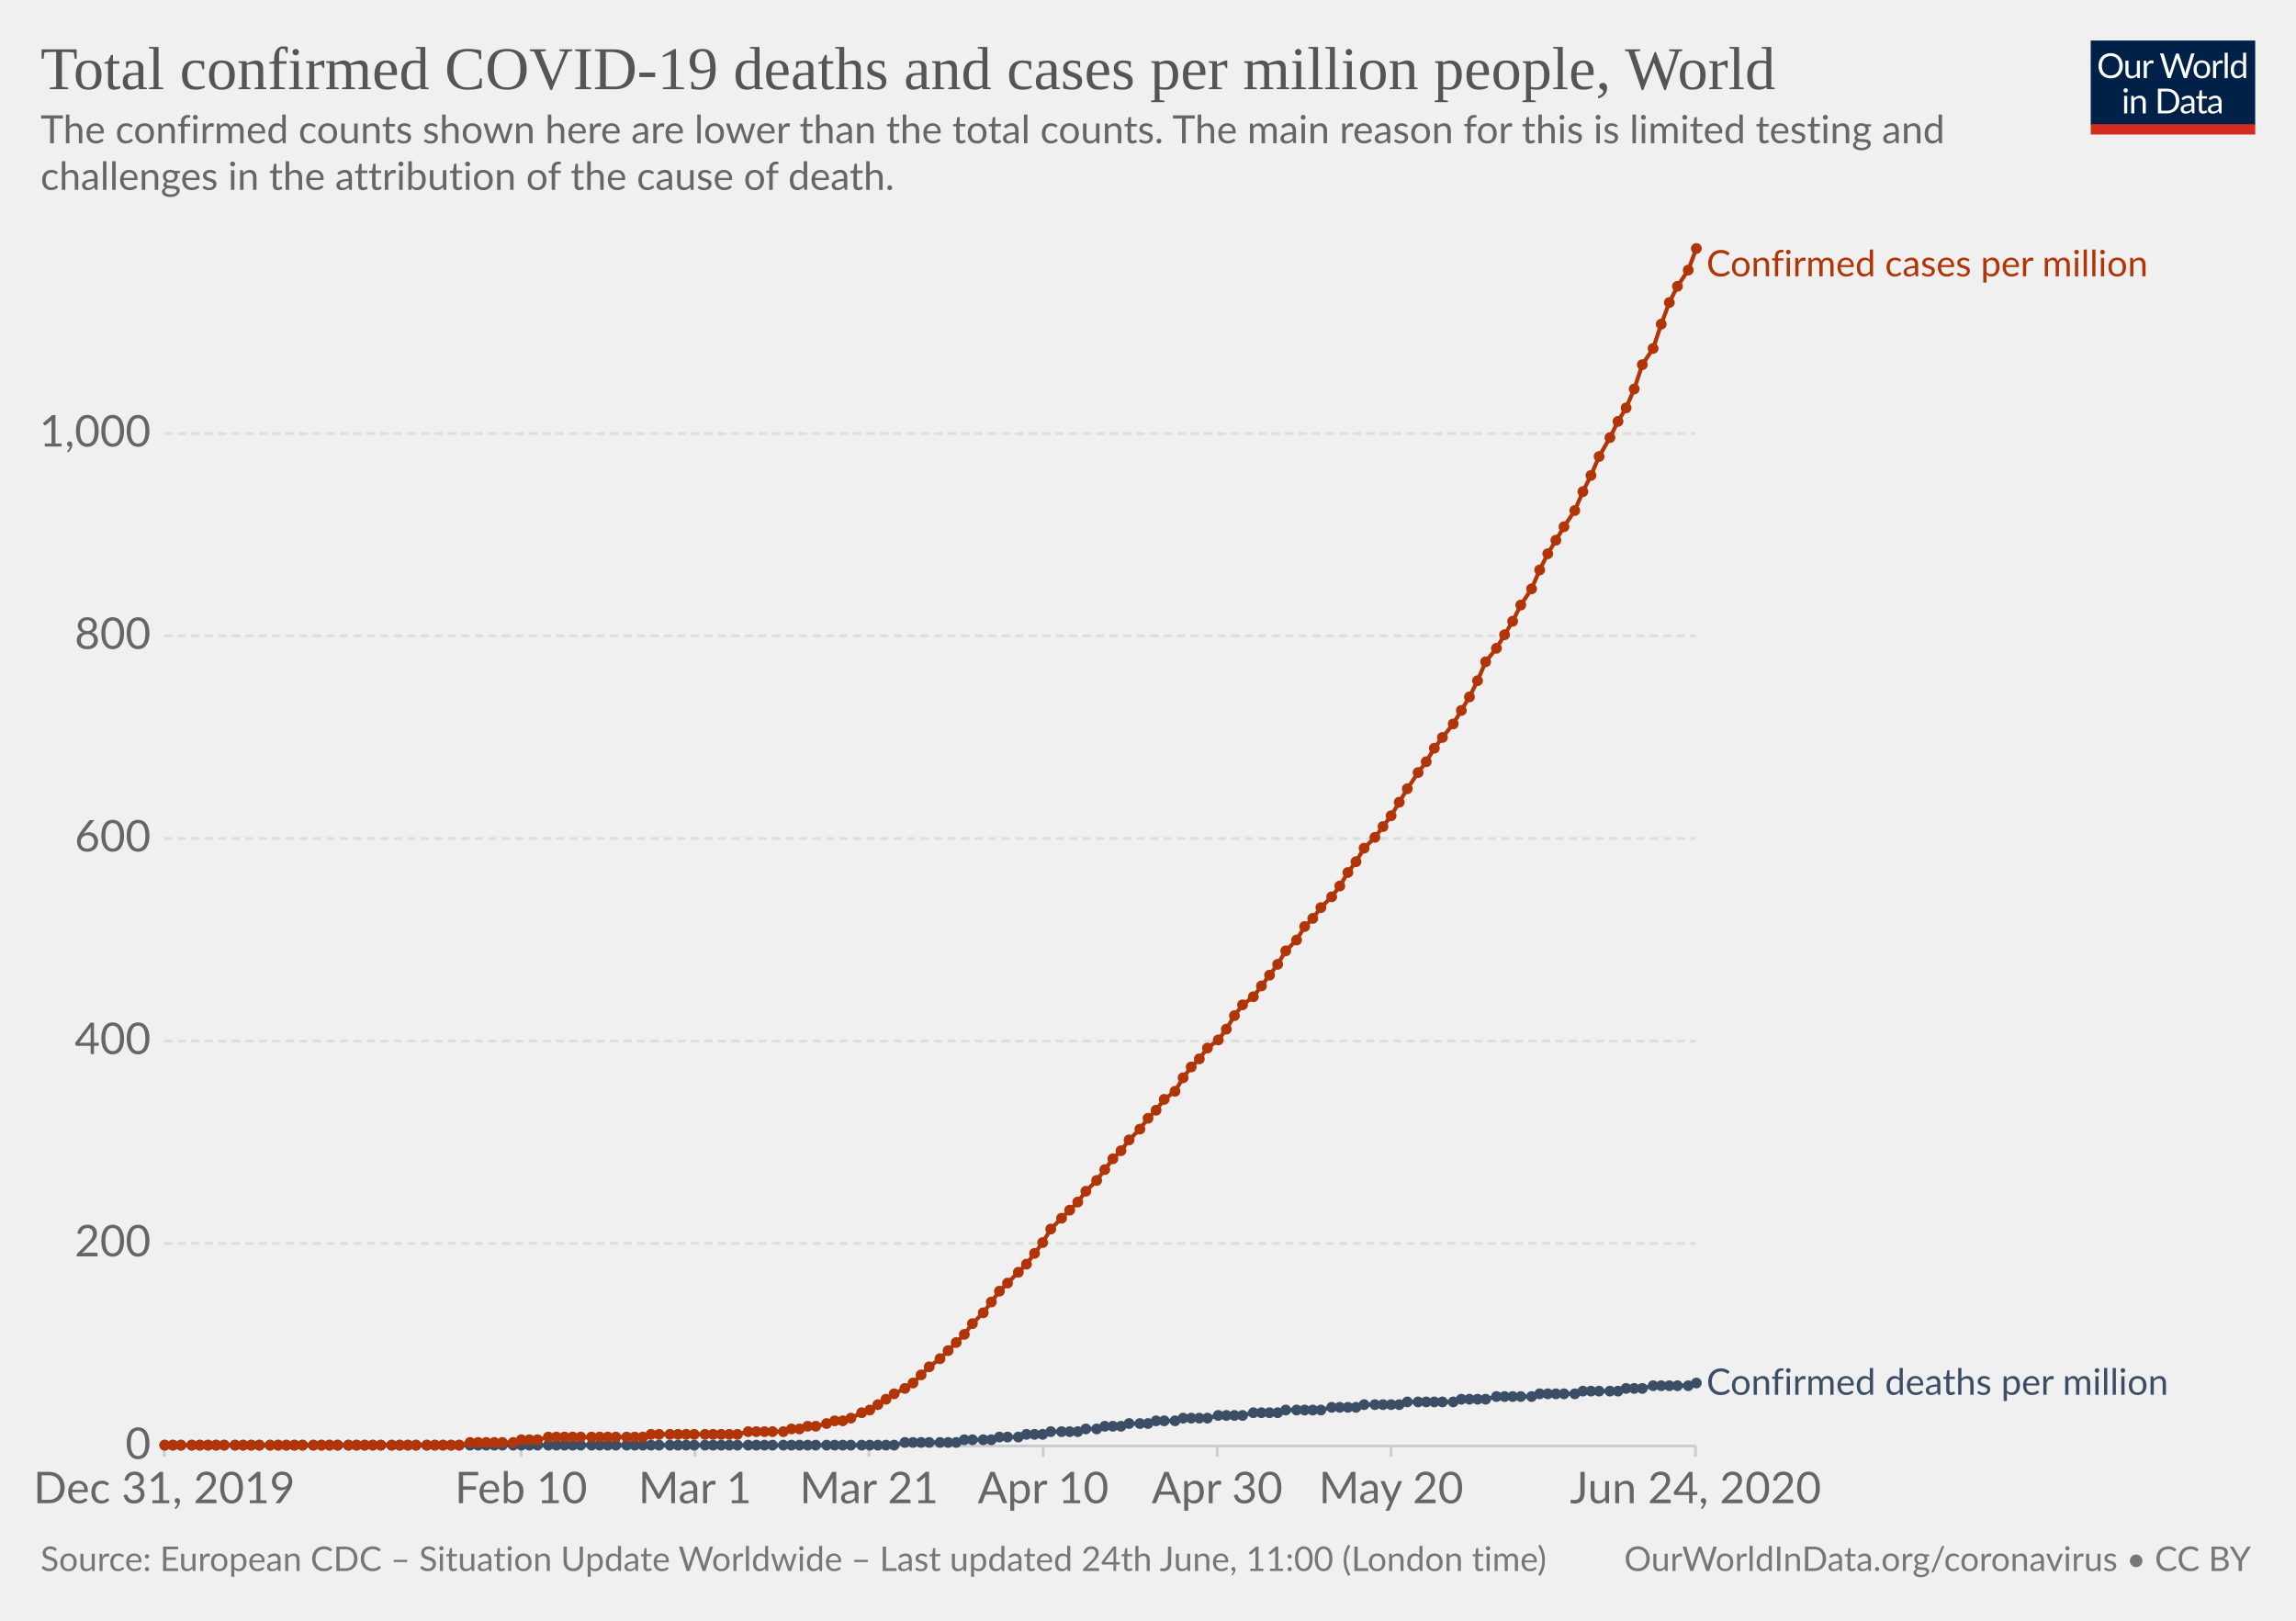
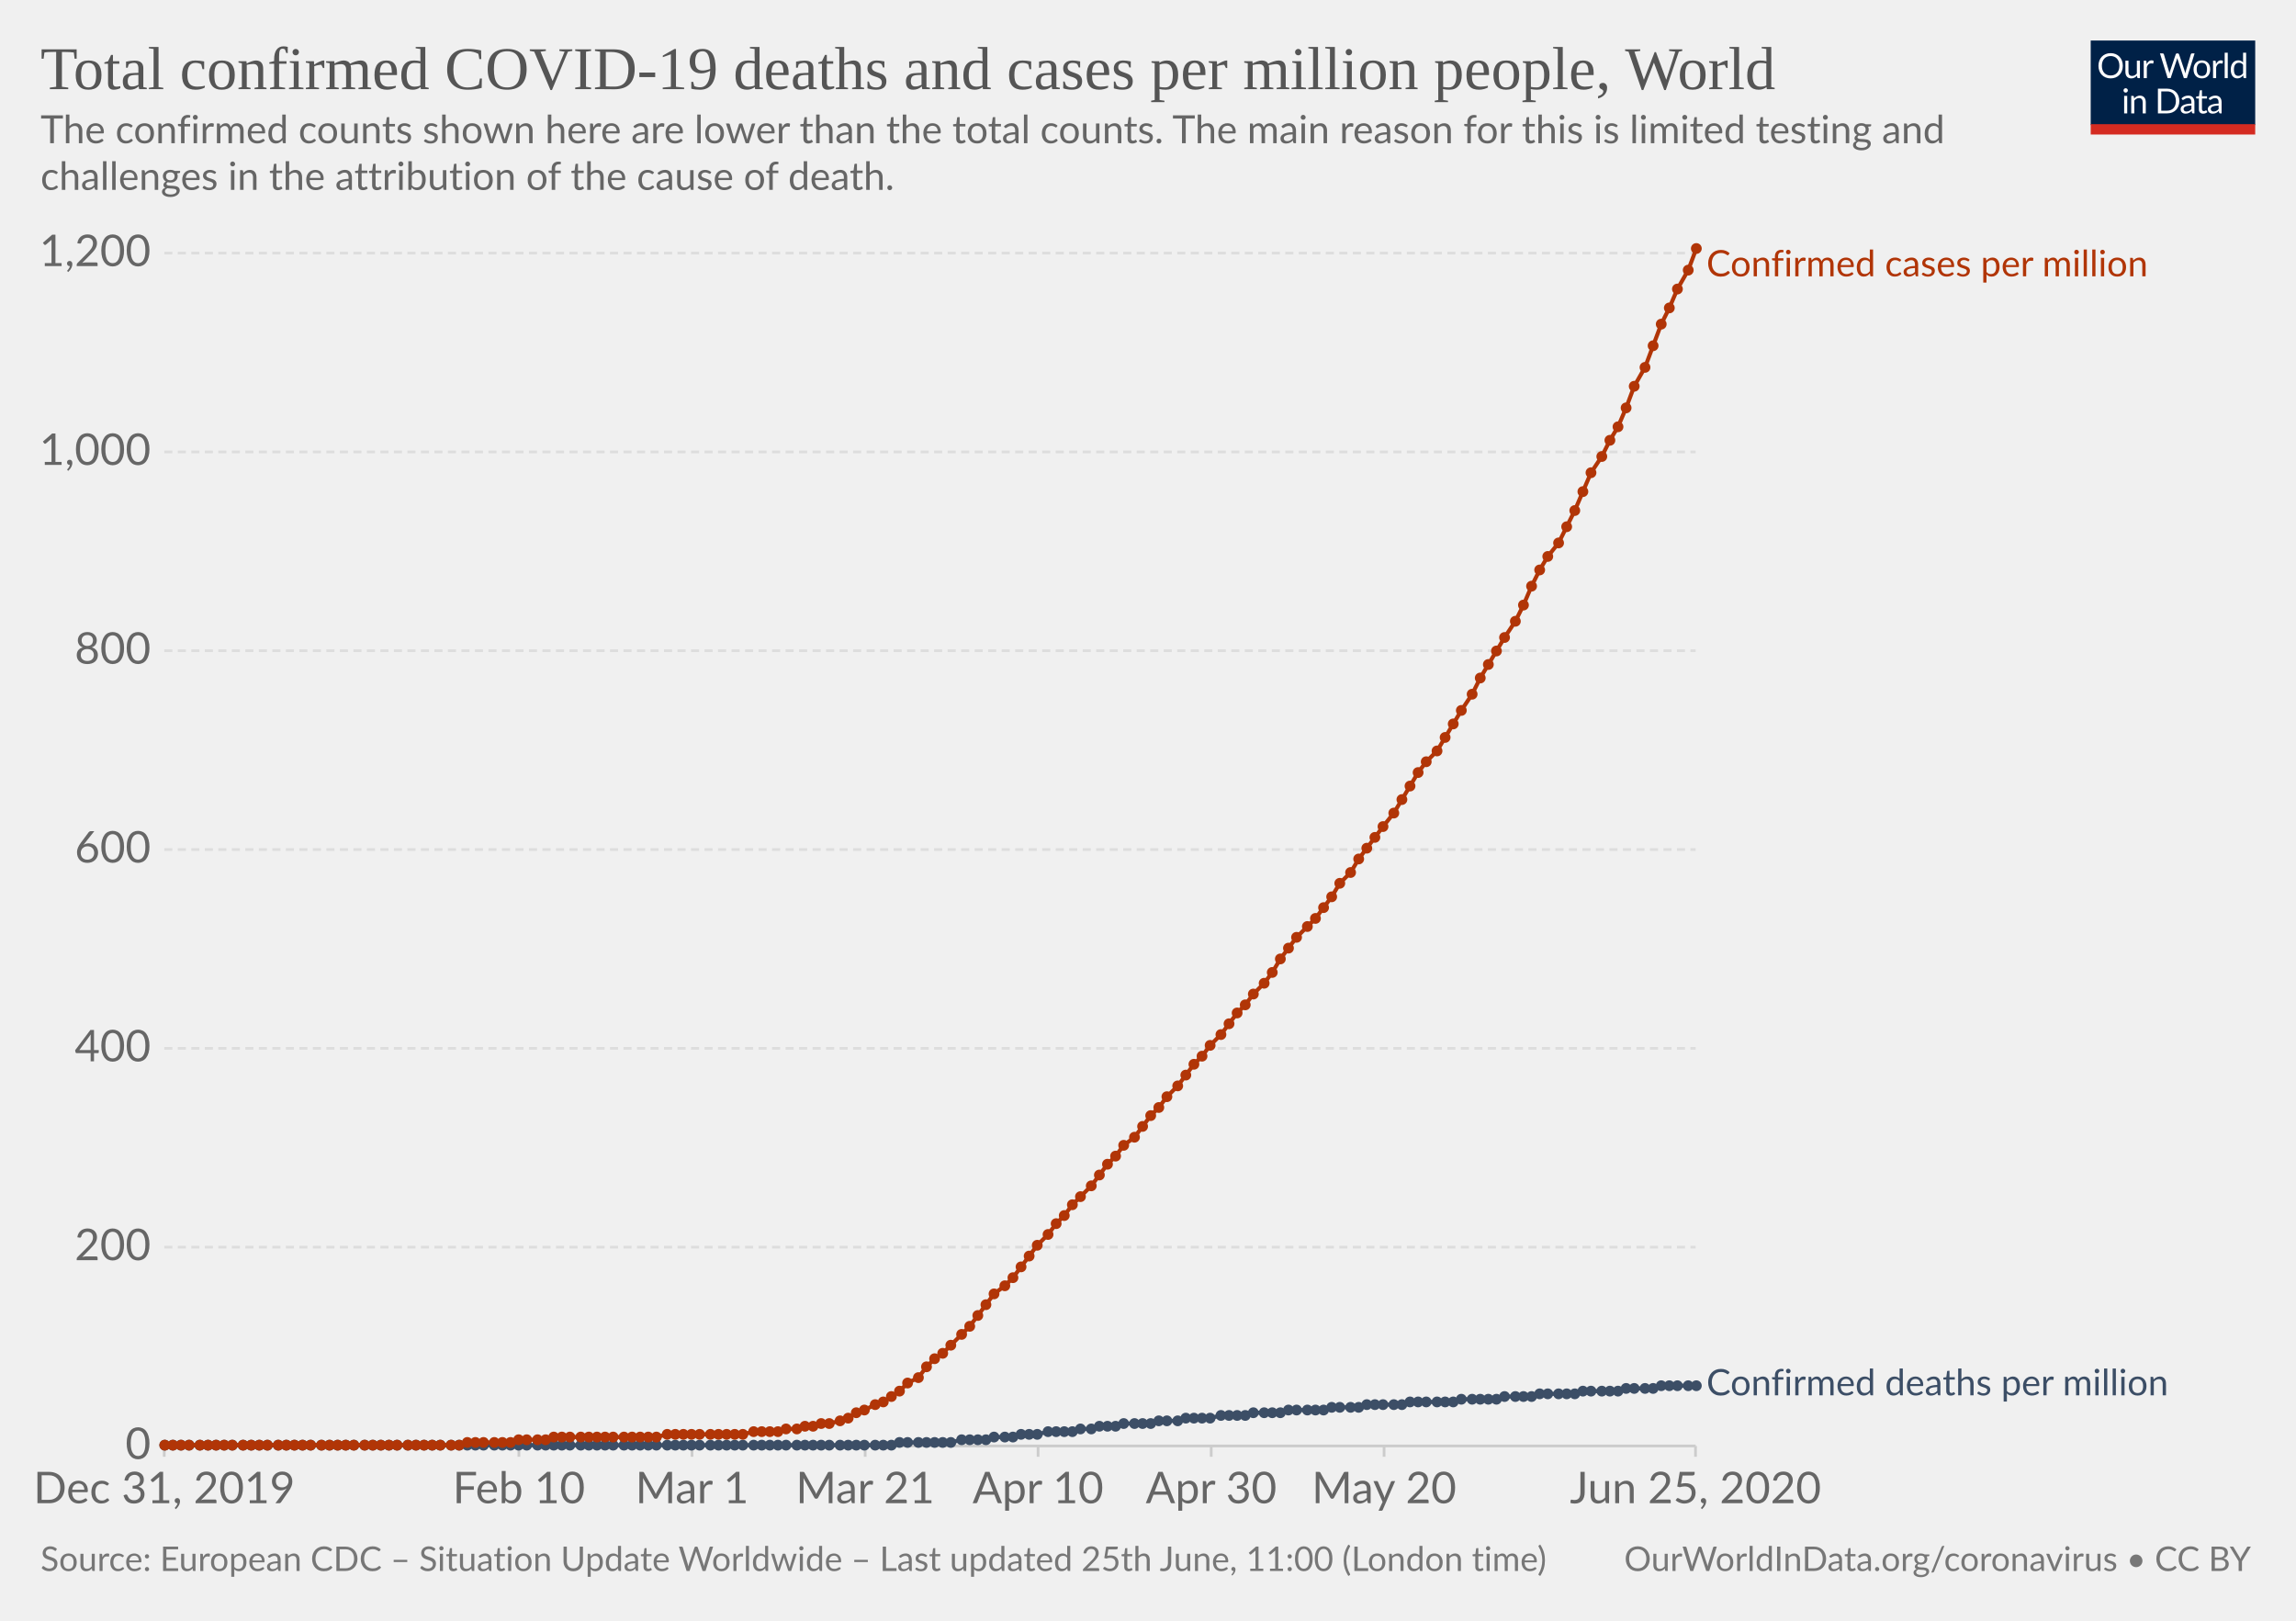
<svg xmlns="http://www.w3.org/2000/svg" version="1.1" style="background-color:#fff;-webkit-font-smoothing:antialiased" width="850" height="600" viewBox="0 0 850 600" font-family="Lato,'Helvetica Neue',Helvetica,Arial,sans-serif" font-size="18" text-rendering="optimizeLegibility">
  <g class="HeaderView">
    <g transform="matrix(.29 0 0 .29 774 15)">
      <svg width="210" height="120" viewBox="0 0 210 120" fill="none">
        <g clip-path="url(#clip0)">
          <path d="M0 0h210v107.89H0V0z" fill="#002147" />
          <path d="M40.98 32.25c0 2.36-.38 4.53-1.12 6.51a14.26 14.26 0 01-8.1 8.4c-1.9.78-4.02 1.17-6.34 1.17a16.6 16.6 0 01-6.33-1.17 14.31 14.31 0 01-8.08-8.4 18.29 18.29 0 01-1.12-6.51c0-2.36.38-4.53 1.12-6.5a14.32 14.32 0 018.07-8.44c1.92-.8 4.03-1.19 6.34-1.19 2.32 0 4.43.4 6.34 1.19 1.92.8 3.56 1.9 4.93 3.34a14.87 14.87 0 013.17 5.1 18.1 18.1 0 011.12 6.5zm-4.38 0c0-1.94-.26-3.68-.8-5.22a10.91 10.91 0 00-2.24-3.89 9.68 9.68 0 00-3.52-2.46 11.95 11.95 0 00-4.62-.86c-1.68 0-3.21.28-4.6.86a9.88 9.88 0 00-3.54 2.46 10.91 10.91 0 00-2.24 3.9c-.53 1.53-.8 3.27-.8 5.2 0 1.94.27 3.68.8 5.22a11.17 11.17 0 002.24 3.9 10.01 10.01 0 003.55 2.44c1.38.56 2.9.83 4.6.83 1.7 0 3.24-.27 4.61-.83a9.8 9.8 0 003.52-2.44 11.17 11.17 0 002.25-3.9c.53-1.54.8-3.28.8-5.21zm26.22-6.54V48H60.5c-.56 0-.9-.27-1.05-.81l-.31-2.4a12.45 12.45 0 01-3.26 2.6c-1.2.64-2.58.96-4.13.96-1.22 0-2.3-.2-3.24-.6a6.52 6.52 0 01-2.33-1.7 7.37 7.37 0 01-1.43-2.67c-.3-1.04-.46-2.2-.46-3.45V25.7h3.91v14.22c0 1.68.38 2.99 1.15 3.91.77.93 1.96 1.39 3.54 1.39 1.16 0 2.24-.27 3.23-.82a10.42 10.42 0 002.8-2.28V25.7h3.91zm8.61 4.47a9.94 9.94 0 012.6-3.56 5.64 5.64 0 013.76-1.3c.47 0 .92.05 1.34.15.44.1.83.27 1.17.49l-.3 2.92c-.09.37-.3.55-.66.55-.2 0-.5-.04-.9-.13a6.21 6.21 0 00-3.24.18c-.54.2-1.03.5-1.47.92-.42.4-.81.9-1.17 1.5-.33.58-.64 1.26-.92 2.02V48H67.7V25.71h2.25c.42 0 .72.08.88.25.16.16.27.44.33.83l.26 3.39zm61.16-13.7L122.75 48h-3.82l-7.99-24.05a21.95 21.95 0 01-.42-1.58 38.36 38.36 0 01-.44 1.58L102.05 48h-3.83L88.4 16.47h3.54c.38 0 .7.1.95.29.26.2.43.43.5.73l6.52 21.9c.1.4.2.83.28 1.28.1.46.2.94.29 1.46l.3-1.46c.12-.47.25-.9.38-1.27l7.41-21.91c.1-.25.26-.48.51-.69.27-.22.58-.33.95-.33h1.23c.38 0 .69.1.92.29.24.2.41.43.53.73l7.4 21.9a28.4 28.4 0 01.68 2.62 29.52 29.52 0 01.52-2.61l6.54-21.91c.07-.27.23-.5.48-.7.27-.21.58-.32.95-.32h3.32zm9.35 8.88c1.63 0 3.1.27 4.4.82a9.43 9.43 0 015.46 5.94c.5 1.4.74 2.98.74 4.73 0 1.76-.25 3.34-.74 4.75a9.43 9.43 0 01-5.46 5.92c-1.3.52-2.77.79-4.4.79-1.64 0-3.12-.27-4.44-.8a9.42 9.42 0 01-3.35-2.3c-.92-1-1.63-2.2-2.13-3.61-.49-1.41-.73-3-.73-4.75s.24-3.33.73-4.73c.5-1.43 1.2-2.64 2.13-3.63a9.4 9.4 0 013.35-2.31c1.32-.55 2.8-.82 4.44-.82zm0 19.89c2.2 0 3.84-.73 4.93-2.2 1.08-1.48 1.63-3.54 1.63-6.18 0-2.66-.55-4.72-1.63-6.2-1.09-1.49-2.73-2.23-4.93-2.23-1.12 0-2.09.2-2.93.57a5.7 5.7 0 00-2.06 1.65 7.5 7.5 0 00-1.24 2.67c-.26 1.04-.4 2.22-.4 3.54 0 2.64.55 4.7 1.64 6.18 1.1 1.47 2.76 2.2 4.99 2.2zm17.97-15.07a9.94 9.94 0 012.6-3.56 5.64 5.64 0 013.76-1.3c.47 0 .91.05 1.34.15.44.1.83.27 1.16.49l-.28 2.92c-.09.37-.31.55-.66.55-.2 0-.5-.04-.9-.13a6.2 6.2 0 00-3.24.18c-.54.2-1.03.5-1.47.92-.43.4-.82.9-1.17 1.5a13.1 13.1 0 00-.92 2.02V48h-3.94V25.71h2.24c.43 0 .72.08.88.25.17.16.28.44.33.83l.27 3.39zm15.04-14.59V48h-3.92V15.6h3.92zm19.55 15.43a6.22 6.22 0 00-2.38-2.05 6.7 6.7 0 00-2.86-.6c-2.07 0-3.66.75-4.77 2.23-1.12 1.48-1.68 3.6-1.68 6.33 0 1.46.13 2.7.38 3.74a7.29 7.29 0 001.1 2.56 4.35 4.35 0 001.78 1.45c.7.3 1.5.46 2.4.46 1.29 0 2.41-.3 3.36-.88a9.6 9.6 0 002.67-2.49V31.02zm3.91-15.43V48h-2.33c-.56 0-.9-.27-1.06-.81l-.35-2.71a12.13 12.13 0 01-3.25 2.77 8.28 8.28 0 01-4.23 1.06 7.31 7.31 0 01-6.14-2.9c-.73-.96-1.3-2.15-1.69-3.57a18.35 18.35 0 01.07-9.48 11.29 11.29 0 011.89-3.7 8.7 8.7 0 017.06-3.34 7.96 7.96 0 016.12 2.62V15.59h3.91zM46.61 70.71V93H42.7V70.71h3.91zm.84-7c0 .39-.08.75-.24 1.09a2.81 2.81 0 01-1.52 1.47 2.67 2.67 0 01-2.16 0 2.9 2.9 0 01-1.45-1.47 2.67 2.67 0 010-2.16c.15-.35.35-.65.6-.9.25-.27.53-.47.85-.62a2.67 2.67 0 012.16 0c.35.15.65.35.9.62.27.25.47.55.62.9.16.34.24.7.24 1.08zm7.97 10.24c.49-.54 1-1.04 1.54-1.48a9.85 9.85 0 013.66-1.84 8.96 8.96 0 015.43.35c.94.4 1.72.97 2.33 1.71a7.36 7.36 0 011.43 2.67c.32 1.04.49 2.19.49 3.45V93h-3.94V78.81c0-1.69-.4-3-1.17-3.92-.76-.93-1.93-1.4-3.5-1.4a6.6 6.6 0 00-3.25.83c-1 .56-1.92 1.31-2.77 2.27V93h-3.94V70.71h2.35c.56 0 .9.28 1.04.82l.3 2.42zm57.7 3.3c0 2.36-.37 4.5-1.11 6.44a14.3 14.3 0 01-3.17 4.98 14.1 14.1 0 01-4.93 3.2c-1.9.76-4.02 1.13-6.33 1.13H85.8V61.47h11.77c2.31 0 4.42.39 6.33 1.15a13.8 13.8 0 018.1 8.18 17.75 17.75 0 011.12 6.45zm-4.37 0c0-1.94-.26-3.67-.8-5.2a10.94 10.94 0 00-2.23-3.87 9.57 9.57 0 00-3.53-2.42 12.23 12.23 0 00-4.61-.83h-7.5v24.62h7.5c1.7 0 3.24-.28 4.61-.84a9.7 9.7 0 003.53-2.4 10.94 10.94 0 002.24-3.87c.53-1.53.8-3.26.8-5.2zm19.8 5.72c-1.8.06-3.34.2-4.62.44-1.26.22-2.3.51-3.1.88-.8.36-1.37.8-1.74 1.3-.35.5-.53 1.05-.53 1.67 0 .58.1 1.1.3 1.52a3 3 0 00.76 1.05c.34.27.73.46 1.17.6.45.11.94.17 1.45.17a7.28 7.28 0 003.5-.81 11.95 11.95 0 002.82-2.2v-4.62zm-12.65-9.11a12.73 12.73 0 013.98-2.66c1.43-.59 3-.88 4.73-.88 1.25 0 2.36.2 3.33.61a6.81 6.81 0 013.94 4.38c.33 1.04.5 2.19.5 3.43V93h-1.74a1.8 1.8 0 01-.88-.18c-.2-.13-.36-.38-.48-.74l-.44-2.12c-.59.55-1.16 1.03-1.72 1.46a9.48 9.48 0 01-3.74 1.7c-.69.15-1.46.23-2.3.23-.87 0-1.69-.12-2.45-.35a5.34 5.34 0 01-3.34-2.93 6.64 6.64 0 01-.49-2.64c0-.88.25-1.72.73-2.53a6.33 6.33 0 012.35-2.17c1.09-.63 2.5-1.15 4.25-1.54 1.75-.41 3.89-.65 6.42-.7v-1.75c0-1.73-.37-3.03-1.12-3.91-.75-.9-1.84-1.34-3.28-1.34-.97 0-1.78.12-2.44.37-.64.23-1.2.5-1.7.81l-1.23.82c-.33.23-.67.35-1 .35-.27 0-.5-.07-.69-.2a2.1 2.1 0 01-.48-.53l-.7-1.25zm27.67 19.5c-1.76 0-3.12-.5-4.07-1.48-.94-.98-1.41-2.4-1.41-4.25V74h-2.68a.9.9 0 01-.6-.2c-.16-.14-.24-.36-.24-.66v-1.56l3.65-.46.9-6.89a.9.9 0 01.29-.52.88.88 0 01.62-.22H142v7.67h6.44V74H142v13.38c0 .94.22 1.63.68 2.09.45.45 1.04.68 1.76.68a3.21 3.21 0 001.85-.53l.55-.35c.16-.12.3-.18.41-.18.2 0 .4.13.55.38l1.15 1.87a7.45 7.45 0 01-2.44 1.5c-.96.35-1.94.52-2.95.52zm19.68-10.4c-1.8.07-3.34.21-4.62.45-1.26.22-2.3.51-3.1.88-.8.36-1.37.8-1.74 1.3-.35.5-.53 1.05-.53 1.67 0 .58.1 1.1.3 1.52.18.42.44.77.76 1.05.34.27.73.46 1.17.6.45.11.94.17 1.45.17a7.3 7.3 0 003.5-.81 12.04 12.04 0 002.82-2.2v-4.62zm-12.65-9.1a12.72 12.72 0 013.99-2.66c1.42-.59 3-.88 4.72-.88 1.25 0 2.36.2 3.33.61a6.81 6.81 0 013.94 4.38c.33 1.04.5 2.19.5 3.43V93h-1.74a1.8 1.8 0 01-.88-.18c-.2-.13-.36-.38-.48-.74l-.44-2.12c-.59.55-1.16 1.03-1.72 1.46a9.48 9.48 0 01-3.74 1.7c-.69.15-1.46.23-2.3.23-.87 0-1.69-.12-2.45-.35a5.33 5.33 0 01-3.34-2.93 6.62 6.62 0 01-.49-2.64c0-.88.25-1.72.73-2.53a6.33 6.33 0 012.35-2.17c1.09-.63 2.5-1.15 4.25-1.54a31.2 31.2 0 016.42-.7v-1.75c0-1.73-.37-3.03-1.12-3.91-.75-.9-1.84-1.34-3.28-1.34-.97 0-1.78.12-2.44.37-.64.23-1.2.5-1.7.81-.46.3-.87.57-1.22.82-.34.23-.68.35-1.02.35-.26 0-.49-.07-.68-.2a1.88 1.88 0 01-.48-.53l-.7-1.25z" fill="#fff" />
          <path fill="#D42B21" d="M0 106.79h210V120H0z" />
        </g>
        <defs>
          <clipPath id="clip0">
            <path fill="#fff" d="M0 0h210v120H0z" />
          </clipPath>
        </defs>
      </svg>
    </g>
    <a href="https://ourworldindata.org/grapher/total-covid-cases-deaths-per-million" target="_blank" font-family="&quot;Playfair Display&quot;,Georgia,&quot;Times New Roman&quot;,serif">
      <text font-size="22.5" x="15" y="33" fill="#555">
        <tspan x="15" y="33">Total confirmed COVID-19 deaths and cases per million people, World</tspan>
      </text>
    </a>
    <text font-size="14.4" x="15" y="53" fill="#666">
      <tspan x="15" y="53.02">The confirmed counts shown here are lower than the total counts. The main reason for this is limited testing and</tspan>
      <tspan x="15" y="70.3">challenges in the attribution of the cause of death.</tspan>
    </text>
  </g>
  <g class="LineChart">
    <defs>
      <clipPath id="a">
        <path d="M50.82 0h830v930h-830z" />
      </clipPath>
    </defs>
    <g class="AxisBoxView">
      <g class="HorizontalAxis">
-         <path stroke="#ccc" d="M60.8 535.3v4M192.9 535.3v4M257.3 535.3v4M321.7 535.3v4M386.2 535.3v4M450.6 535.3v4M515 535.3v4M627.7 535.3v4" />
+         <path stroke="#ccc" d="M60.8 535.3v4M192.1 535.3v4M256.2 535.3v4M320.3 535.3v4M384.3 535.3v4M448.4 535.3v4M512.4 535.3v4M627.7 535.3v4" />
        <text x="60.8" y="556.5" fill="#666" text-anchor="middle" font-size="16.2">Dec 31, 2019</text>
-         <text x="192.9" y="556.5" fill="#666" text-anchor="middle" font-size="16.2">Feb 10</text>
-         <text x="257.3" y="556.5" fill="#666" text-anchor="middle" font-size="16.2">Mar 1</text>
-         <text x="321.7" y="556.5" fill="#666" text-anchor="middle" font-size="16.2">Mar 21</text>
-         <text x="386.2" y="556.5" fill="#666" text-anchor="middle" font-size="16.2">Apr 10</text>
-         <text x="450.6" y="556.5" fill="#666" text-anchor="middle" font-size="16.2">Apr 30</text>
-         <text x="515" y="556.5" fill="#666" text-anchor="middle" font-size="16.2">May 20</text>
-         <text x="627.7" y="556.5" fill="#666" text-anchor="middle" font-size="16.2">Jun 24, 2020</text>
+         <text x="192.1" y="556.5" fill="#666" text-anchor="middle" font-size="16.2">Feb 10</text>
+         <text x="256.2" y="556.5" fill="#666" text-anchor="middle" font-size="16.2">Mar 1</text>
+         <text x="320.3" y="556.5" fill="#666" text-anchor="middle" font-size="16.2">Mar 21</text>
+         <text x="384.3" y="556.5" fill="#666" text-anchor="middle" font-size="16.2">Apr 10</text>
+         <text x="448.4" y="556.5" fill="#666" text-anchor="middle" font-size="16.2">Apr 30</text>
+         <text x="512.4" y="556.5" fill="#666" text-anchor="middle" font-size="16.2">May 20</text>
+         <text x="627.7" y="556.5" fill="#666" text-anchor="middle" font-size="16.2">Jun 25, 2020</text>
      </g>
      <g class="VerticalAxis" fill="#666" dominant-baseline="middle" text-anchor="end" font-size="16.2">
        <text x="55.82" y="535.3">0</text>
-         <text x="55.82" y="460.3">200</text>
-         <text x="55.82" y="385.4">400</text>
-         <text x="55.82" y="310.4">600</text>
-         <text x="55.82" y="235.4">800</text>
-         <text x="55.82" y="160.5">1,000</text>
+         <text x="55.82" y="461.7">200</text>
+         <text x="55.82" y="388.1">400</text>
+         <text x="55.82" y="314.5">600</text>
+         <text x="55.82" y="240.9">800</text>
+         <text x="55.82" y="167.3">1,000</text>
+         <text x="55.82" y="93.7">1,200</text>
      </g>
-       <g class="AxisGridLines">
+       <g class="AxisGridLines horizontalLines">
        <path stroke="#ccc" d="M60.82 535.3h566.92" />
-         <path stroke="#ddd" stroke-dasharray="3,2" d="M60.82 460.3h566.92M60.82 385.4h566.92M60.82 310.4h566.92M60.82 235.4h566.92M60.82 160.5h566.92" />
+         <path stroke="#ddd" stroke-dasharray="3,2" d="M60.82 461.7h566.92M60.82 388.1h566.92M60.82 314.5h566.92M60.82 240.9h566.92M60.82 167.3h566.92M60.82 93.7h566.92" />
      </g>
    </g>
    <g clip-path="url(#a)">
      <g class="HeightedLegend" cursor="default">
        <g class="legendMark">
          <text font-size="13.5" x="631.7" y="102.3" fill="#B13507">
            <tspan x="631.74" y="102.3">Confirmed cases per million</tspan>
          </text>
        </g>
        <g class="legendMark">
-           <text font-size="13.5" x="631.7" y="516.3" fill="#3C4E66">
-             <tspan x="631.74" y="516.35">Confirmed deaths per million</tspan>
+           <text font-size="13.5" x="631.7" y="516.5" fill="#3C4E66">
+             <tspan x="631.74" y="516.55">Confirmed deaths per million</tspan>
          </text>
        </g>
      </g>
      <g class="Lines">
        <g class="key-World_0">
-           <path stroke="#3C4E66" stroke-linecap="round" d="M61 535h270l4-1h19l3-1h10l3-1h7l3-1h6l3-1h10l3-1h4l3-1h6l3-1h7l3-1h7l3-1h9l4-1h9l4-1h9l3-1h13l4-1h9l3-1h13l3-1h17l3-1h9l4-1h13l3-1h13l3-1h13l3-1h6l4-1h13l3-1" fill="none" stroke-width="1.5" />
+           <path stroke="#3C4E66" stroke-linecap="round" d="M61 535h269l3-1h19l4-1h9l3-1h7l3-1h6l4-1h9l3-1h4l3-1h6l3-1h10l3-1h7l3-1h9l4-1h9l3-1h10l3-1h13l3-1h10l3-1h13l3-1h16l3-1h13l3-1h10l3-1h13l3-1h13l3-1h10l3-1h13" fill="none" stroke-width="1.5" />
          <g fill="#3C4E66">
            <circle cx="61" cy="535" r="2" />
            <circle cx="64" cy="535" r="2" />
            <circle cx="67" cy="535" r="2" />
-             <circle cx="71" cy="535" r="2" />
+             <circle cx="70" cy="535" r="2" />
            <circle cx="74" cy="535" r="2" />
            <circle cx="77" cy="535" r="2" />
            <circle cx="80" cy="535" r="2" />
            <circle cx="83" cy="535" r="2" />
-             <circle cx="87" cy="535" r="2" />
+             <circle cx="86" cy="535" r="2" />
            <circle cx="90" cy="535" r="2" />
            <circle cx="93" cy="535" r="2" />
            <circle cx="96" cy="535" r="2" />
-             <circle cx="100" cy="535" r="2" />
+             <circle cx="99" cy="535" r="2" />
            <circle cx="103" cy="535" r="2" />
            <circle cx="106" cy="535" r="2" />
            <circle cx="109" cy="535" r="2" />
            <circle cx="112" cy="535" r="2" />
-             <circle cx="116" cy="535" r="2" />
+             <circle cx="115" cy="535" r="2" />
            <circle cx="119" cy="535" r="2" />
            <circle cx="122" cy="535" r="2" />
            <circle cx="125" cy="535" r="2" />
-             <circle cx="129" cy="535" r="2" />
-             <circle cx="132" cy="535" r="2" />
+             <circle cx="128" cy="535" r="2" />
+             <circle cx="131" cy="535" r="2" />
            <circle cx="135" cy="535" r="2" />
            <circle cx="138" cy="535" r="2" />
            <circle cx="141" cy="535" r="2" />
-             <circle cx="145" cy="535" r="2" />
-             <circle cx="148" cy="535" r="2" />
+             <circle cx="144" cy="535" r="2" />
+             <circle cx="147" cy="535" r="2" />
            <circle cx="151" cy="535" r="2" />
            <circle cx="154" cy="535" r="2" />
-             <circle cx="158" cy="535" r="2" />
-             <circle cx="161" cy="535" r="2" />
-             <circle cx="164" cy="535" r="2" />
+             <circle cx="157" cy="535" r="2" />
+             <circle cx="160" cy="535" r="2" />
+             <circle cx="163" cy="535" r="2" />
            <circle cx="167" cy="535" r="2" />
            <circle cx="170" cy="535" r="2" />
-             <circle cx="174" cy="535" r="2" />
-             <circle cx="177" cy="535" r="2" />
-             <circle cx="180" cy="535" r="2" />
+             <circle cx="173" cy="535" r="2" />
+             <circle cx="176" cy="535" r="2" />
+             <circle cx="179" cy="535" r="2" />
            <circle cx="183" cy="535" r="2" />
            <circle cx="186" cy="535" r="2" />
-             <circle cx="190" cy="535" r="2" />
-             <circle cx="193" cy="535" r="2" />
-             <circle cx="196" cy="535" r="2" />
+             <circle cx="189" cy="535" r="2" />
+             <circle cx="192" cy="535" r="2" />
+             <circle cx="195" cy="535" r="2" />
            <circle cx="199" cy="535" r="2" />
-             <circle cx="203" cy="535" r="2" />
-             <circle cx="206" cy="535" r="2" />
-             <circle cx="209" cy="535" r="2" />
-             <circle cx="212" cy="535" r="2" />
+             <circle cx="202" cy="535" r="2" />
+             <circle cx="205" cy="535" r="2" />
+             <circle cx="208" cy="535" r="2" />
+             <circle cx="211" cy="535" r="2" />
            <circle cx="215" cy="535" r="2" />
-             <circle cx="219" cy="535" r="2" />
-             <circle cx="222" cy="535" r="2" />
-             <circle cx="225" cy="535" r="2" />
-             <circle cx="228" cy="535" r="2" />
-             <circle cx="232" cy="535" r="2" />
-             <circle cx="235" cy="535" r="2" />
-             <circle cx="238" cy="535" r="2" />
-             <circle cx="241" cy="535" r="2" />
-             <circle cx="244" cy="535" r="2" />
-             <circle cx="248" cy="535" r="2" />
-             <circle cx="251" cy="535" r="2" />
-             <circle cx="254" cy="535" r="2" />
-             <circle cx="257" cy="535" r="2" />
-             <circle cx="261" cy="535" r="2" />
-             <circle cx="264" cy="535" r="2" />
-             <circle cx="267" cy="535" r="2" />
-             <circle cx="270" cy="535" r="2" />
-             <circle cx="273" cy="535" r="2" />
-             <circle cx="277" cy="535" r="2" />
-             <circle cx="280" cy="535" r="2" />
-             <circle cx="283" cy="535" r="2" />
-             <circle cx="286" cy="535" r="2" />
-             <circle cx="290" cy="535" r="2" />
-             <circle cx="293" cy="535" r="2" />
-             <circle cx="296" cy="535" r="2" />
-             <circle cx="299" cy="535" r="2" />
-             <circle cx="302" cy="535" r="2" />
-             <circle cx="306" cy="535" r="2" />
-             <circle cx="309" cy="535" r="2" />
-             <circle cx="312" cy="535" r="2" />
-             <circle cx="315" cy="535" r="2" />
-             <circle cx="319" cy="535" r="2" />
-             <circle cx="322" cy="535" r="2" />
-             <circle cx="325" cy="535" r="2" />
-             <circle cx="328" cy="535" r="2" />
-             <circle cx="331" cy="535" r="2" />
-             <circle cx="335" cy="534" r="2" />
-             <circle cx="338" cy="534" r="2" />
-             <circle cx="341" cy="534" r="2" />
-             <circle cx="344" cy="534" r="2" />
-             <circle cx="348" cy="534" r="2" />
-             <circle cx="351" cy="534" r="2" />
-             <circle cx="354" cy="534" r="2" />
-             <circle cx="357" cy="533" r="2" />
-             <circle cx="360" cy="533" r="2" />
-             <circle cx="364" cy="533" r="2" />
-             <circle cx="367" cy="533" r="2" />
-             <circle cx="370" cy="532" r="2" />
-             <circle cx="373" cy="532" r="2" />
-             <circle cx="377" cy="532" r="2" />
-             <circle cx="380" cy="531" r="2" />
-             <circle cx="383" cy="531" r="2" />
-             <circle cx="386" cy="531" r="2" />
-             <circle cx="389" cy="530" r="2" />
-             <circle cx="393" cy="530" r="2" />
-             <circle cx="396" cy="530" r="2" />
-             <circle cx="399" cy="530" r="2" />
-             <circle cx="402" cy="529" r="2" />
-             <circle cx="406" cy="529" r="2" />
-             <circle cx="409" cy="528" r="2" />
-             <circle cx="412" cy="528" r="2" />
-             <circle cx="415" cy="528" r="2" />
-             <circle cx="418" cy="527" r="2" />
-             <circle cx="422" cy="527" r="2" />
-             <circle cx="425" cy="527" r="2" />
-             <circle cx="428" cy="526" r="2" />
-             <circle cx="431" cy="526" r="2" />
-             <circle cx="435" cy="526" r="2" />
-             <circle cx="438" cy="525" r="2" />
-             <circle cx="441" cy="525" r="2" />
-             <circle cx="444" cy="525" r="2" />
-             <circle cx="447" cy="525" r="2" />
-             <circle cx="451" cy="524" r="2" />
-             <circle cx="454" cy="524" r="2" />
-             <circle cx="457" cy="524" r="2" />
-             <circle cx="460" cy="524" r="2" />
+             <circle cx="218" cy="535" r="2" />
+             <circle cx="221" cy="535" r="2" />
+             <circle cx="224" cy="535" r="2" />
+             <circle cx="227" cy="535" r="2" />
+             <circle cx="231" cy="535" r="2" />
+             <circle cx="234" cy="535" r="2" />
+             <circle cx="237" cy="535" r="2" />
+             <circle cx="240" cy="535" r="2" />
+             <circle cx="243" cy="535" r="2" />
+             <circle cx="247" cy="535" r="2" />
+             <circle cx="250" cy="535" r="2" />
+             <circle cx="253" cy="535" r="2" />
+             <circle cx="256" cy="535" r="2" />
+             <circle cx="259" cy="535" r="2" />
+             <circle cx="263" cy="535" r="2" />
+             <circle cx="266" cy="535" r="2" />
+             <circle cx="269" cy="535" r="2" />
+             <circle cx="272" cy="535" r="2" />
+             <circle cx="275" cy="535" r="2" />
+             <circle cx="279" cy="535" r="2" />
+             <circle cx="282" cy="535" r="2" />
+             <circle cx="285" cy="535" r="2" />
+             <circle cx="288" cy="535" r="2" />
+             <circle cx="291" cy="535" r="2" />
+             <circle cx="295" cy="535" r="2" />
+             <circle cx="298" cy="535" r="2" />
+             <circle cx="301" cy="535" r="2" />
+             <circle cx="304" cy="535" r="2" />
+             <circle cx="307" cy="535" r="2" />
+             <circle cx="311" cy="535" r="2" />
+             <circle cx="314" cy="535" r="2" />
+             <circle cx="317" cy="535" r="2" />
+             <circle cx="320" cy="535" r="2" />
+             <circle cx="324" cy="535" r="2" />
+             <circle cx="327" cy="535" r="2" />
+             <circle cx="330" cy="535" r="2" />
+             <circle cx="333" cy="534" r="2" />
+             <circle cx="336" cy="534" r="2" />
+             <circle cx="340" cy="534" r="2" />
+             <circle cx="343" cy="534" r="2" />
+             <circle cx="346" cy="534" r="2" />
+             <circle cx="349" cy="534" r="2" />
+             <circle cx="352" cy="534" r="2" />
+             <circle cx="356" cy="533" r="2" />
+             <circle cx="359" cy="533" r="2" />
+             <circle cx="362" cy="533" r="2" />
+             <circle cx="365" cy="533" r="2" />
+             <circle cx="368" cy="532" r="2" />
+             <circle cx="372" cy="532" r="2" />
+             <circle cx="375" cy="532" r="2" />
+             <circle cx="378" cy="531" r="2" />
+             <circle cx="381" cy="531" r="2" />
+             <circle cx="384" cy="531" r="2" />
+             <circle cx="388" cy="530" r="2" />
+             <circle cx="391" cy="530" r="2" />
+             <circle cx="394" cy="530" r="2" />
+             <circle cx="397" cy="530" r="2" />
+             <circle cx="400" cy="529" r="2" />
+             <circle cx="404" cy="529" r="2" />
+             <circle cx="407" cy="528" r="2" />
+             <circle cx="410" cy="528" r="2" />
+             <circle cx="413" cy="528" r="2" />
+             <circle cx="416" cy="527" r="2" />
+             <circle cx="420" cy="527" r="2" />
+             <circle cx="423" cy="527" r="2" />
+             <circle cx="426" cy="527" r="2" />
+             <circle cx="429" cy="526" r="2" />
+             <circle cx="432" cy="526" r="2" />
+             <circle cx="436" cy="526" r="2" />
+             <circle cx="439" cy="525" r="2" />
+             <circle cx="442" cy="525" r="2" />
+             <circle cx="445" cy="525" r="2" />
+             <circle cx="448" cy="525" r="2" />
+             <circle cx="452" cy="524" r="2" />
+             <circle cx="455" cy="524" r="2" />
+             <circle cx="458" cy="524" r="2" />
+             <circle cx="461" cy="524" r="2" />
            <circle cx="464" cy="523" r="2" />
-             <circle cx="467" cy="523" r="2" />
-             <circle cx="470" cy="523" r="2" />
-             <circle cx="473" cy="523" r="2" />
-             <circle cx="476" cy="522" r="2" />
+             <circle cx="468" cy="523" r="2" />
+             <circle cx="471" cy="523" r="2" />
+             <circle cx="474" cy="523" r="2" />
+             <circle cx="477" cy="522" r="2" />
            <circle cx="480" cy="522" r="2" />
-             <circle cx="483" cy="522" r="2" />
-             <circle cx="486" cy="522" r="2" />
-             <circle cx="489" cy="522" r="2" />
+             <circle cx="484" cy="522" r="2" />
+             <circle cx="487" cy="522" r="2" />
+             <circle cx="490" cy="522" r="2" />
            <circle cx="493" cy="521" r="2" />
            <circle cx="496" cy="521" r="2" />
-             <circle cx="499" cy="521" r="2" />
-             <circle cx="502" cy="521" r="2" />
-             <circle cx="505" cy="520" r="2" />
+             <circle cx="500" cy="521" r="2" />
+             <circle cx="503" cy="521" r="2" />
+             <circle cx="506" cy="520" r="2" />
            <circle cx="509" cy="520" r="2" />
            <circle cx="512" cy="520" r="2" />
-             <circle cx="515" cy="520" r="2" />
-             <circle cx="518" cy="520" r="2" />
-             <circle cx="521" cy="519" r="2" />
+             <circle cx="516" cy="520" r="2" />
+             <circle cx="519" cy="520" r="2" />
+             <circle cx="522" cy="519" r="2" />
            <circle cx="525" cy="519" r="2" />
            <circle cx="528" cy="519" r="2" />
-             <circle cx="531" cy="519" r="2" />
-             <circle cx="534" cy="519" r="2" />
+             <circle cx="532" cy="519" r="2" />
+             <circle cx="535" cy="519" r="2" />
            <circle cx="538" cy="519" r="2" />
            <circle cx="541" cy="518" r="2" />
-             <circle cx="544" cy="518" r="2" />
-             <circle cx="547" cy="518" r="2" />
-             <circle cx="550" cy="518" r="2" />
-             <circle cx="554" cy="517" r="2" />
+             <circle cx="545" cy="518" r="2" />
+             <circle cx="548" cy="518" r="2" />
+             <circle cx="551" cy="518" r="2" />
+             <circle cx="554" cy="518" r="2" />
            <circle cx="557" cy="517" r="2" />
-             <circle cx="560" cy="517" r="2" />
-             <circle cx="563" cy="517" r="2" />
+             <circle cx="561" cy="517" r="2" />
+             <circle cx="564" cy="517" r="2" />
            <circle cx="567" cy="517" r="2" />
            <circle cx="570" cy="516" r="2" />
            <circle cx="573" cy="516" r="2" />
-             <circle cx="576" cy="516" r="2" />
-             <circle cx="579" cy="516" r="2" />
+             <circle cx="577" cy="516" r="2" />
+             <circle cx="580" cy="516" r="2" />
            <circle cx="583" cy="516" r="2" />
            <circle cx="586" cy="515" r="2" />
            <circle cx="589" cy="515" r="2" />
-             <circle cx="592" cy="515" r="2" />
+             <circle cx="593" cy="515" r="2" />
            <circle cx="596" cy="515" r="2" />
            <circle cx="599" cy="515" r="2" />
            <circle cx="602" cy="514" r="2" />
            <circle cx="605" cy="514" r="2" />
-             <circle cx="608" cy="514" r="2" />
-             <circle cx="612" cy="513" r="2" />
+             <circle cx="609" cy="514" r="2" />
+             <circle cx="612" cy="514" r="2" />
            <circle cx="615" cy="513" r="2" />
            <circle cx="618" cy="513" r="2" />
            <circle cx="621" cy="513" r="2" />
            <circle cx="625" cy="513" r="2" />
-             <circle cx="628" cy="512" r="2" />
+             <circle cx="628" cy="513" r="2" />
          </g>
        </g>
        <g class="key-World_1">
-           <path stroke="#B13507" stroke-linecap="round" d="M61 535h109l4-1h16l3-1h6l4-1h35l3-1h32l4-1h13l3-1h3l3-1h3l4-1 3-1h3l3-1 4-2 3-1 3-2 3-2 3-2 4-2 3-2 3-3 3-3 4-3 3-3 3-3 3-3 3-4 4-4 3-4 3-4 3-3 4-4 3-3 3-4 3-4 3-5 4-4 3-3 3-3 3-4 4-4 3-4 3-4 3-3 3-4 4-4 3-4 3-3 3-4 4-3 3-5 3-4 3-3 3-4 4-3 3-4 3-5 3-4 4-3 3-4 3-4 3-4 3-5 4-4 3-5 3-3 3-4 4-4 3-4 3-5 3-4 3-5 4-4 3-4 3-4 3-5 3-5 4-6 3-4 3-5 3-4 4-5 3-5 3-5 3-6 3-7 4-5 3-5 3-5 3-6 4-6 3-7 3-6 3-5 3-5 4-6 3-7 3-6 3-7 4-7 3-6 3-5 3-7 3-9 4-6 3-9 3-8 3-6 4-6 3-8" fill="none" stroke-width="1.5" />
+           <path stroke="#B13507" stroke-linecap="round" d="M61 535h109l3-1h16l3-1h10l3-1h38l4-1h28l4-1h9l3-1h4l3-1h3l3-1h3l4-1 3-1 3-2 3-1 4-2 3-1 3-2 3-2 3-3 4-2 3-4 3-3 3-2 3-3 4-4 3-3 3-4 3-4 3-4 4-3 3-3 3-4 3-4 3-4 4-4 3-4 3-3 3-4 3-3 4-4 3-4 3-4 3-3 3-4 4-3 3-4 3-4 3-3 3-4 4-4 3-4 3-4 3-3 3-4 4-4 3-4 3-4 3-3 3-4 4-4 3-4 3-5 3-4 3-4 4-4 3-3 3-4 3-4 3-5 4-4 3-5 3-4 3-4 3-4 4-5 3-5 3-5 3-5 3-4 4-4 3-5 3-5 3-5 4-6 3-6 3-5 3-5 3-5 4-6 3-6 3-7 3-6 3-5 4-5 3-6 3-6 3-7 3-7 4-6 3-6 3-5 3-7 3-8 4-7 3-8 3-8 3-6 3-7 4-7 3-8" fill="none" stroke-width="1.5" />
          <g fill="#B13507">
            <circle cx="61" cy="535" r="2" />
            <circle cx="64" cy="535" r="2" />
            <circle cx="67" cy="535" r="2" />
-             <circle cx="71" cy="535" r="2" />
+             <circle cx="70" cy="535" r="2" />
            <circle cx="74" cy="535" r="2" />
            <circle cx="77" cy="535" r="2" />
            <circle cx="80" cy="535" r="2" />
            <circle cx="83" cy="535" r="2" />
-             <circle cx="87" cy="535" r="2" />
+             <circle cx="86" cy="535" r="2" />
            <circle cx="90" cy="535" r="2" />
            <circle cx="93" cy="535" r="2" />
            <circle cx="96" cy="535" r="2" />
-             <circle cx="100" cy="535" r="2" />
+             <circle cx="99" cy="535" r="2" />
            <circle cx="103" cy="535" r="2" />
            <circle cx="106" cy="535" r="2" />
            <circle cx="109" cy="535" r="2" />
            <circle cx="112" cy="535" r="2" />
-             <circle cx="116" cy="535" r="2" />
+             <circle cx="115" cy="535" r="2" />
            <circle cx="119" cy="535" r="2" />
            <circle cx="122" cy="535" r="2" />
            <circle cx="125" cy="535" r="2" />
-             <circle cx="129" cy="535" r="2" />
-             <circle cx="132" cy="535" r="2" />
+             <circle cx="128" cy="535" r="2" />
+             <circle cx="131" cy="535" r="2" />
            <circle cx="135" cy="535" r="2" />
            <circle cx="138" cy="535" r="2" />
            <circle cx="141" cy="535" r="2" />
-             <circle cx="145" cy="535" r="2" />
-             <circle cx="148" cy="535" r="2" />
+             <circle cx="144" cy="535" r="2" />
+             <circle cx="147" cy="535" r="2" />
            <circle cx="151" cy="535" r="2" />
            <circle cx="154" cy="535" r="2" />
-             <circle cx="158" cy="535" r="2" />
-             <circle cx="161" cy="535" r="2" />
-             <circle cx="164" cy="535" r="2" />
+             <circle cx="157" cy="535" r="2" />
+             <circle cx="160" cy="535" r="2" />
+             <circle cx="163" cy="535" r="2" />
            <circle cx="167" cy="535" r="2" />
            <circle cx="170" cy="535" r="2" />
-             <circle cx="174" cy="534" r="2" />
-             <circle cx="177" cy="534" r="2" />
-             <circle cx="180" cy="534" r="2" />
+             <circle cx="173" cy="534" r="2" />
+             <circle cx="176" cy="534" r="2" />
+             <circle cx="179" cy="534" r="2" />
            <circle cx="183" cy="534" r="2" />
            <circle cx="186" cy="534" r="2" />
-             <circle cx="190" cy="534" r="2" />
-             <circle cx="193" cy="533" r="2" />
-             <circle cx="196" cy="533" r="2" />
+             <circle cx="189" cy="534" r="2" />
+             <circle cx="192" cy="533" r="2" />
+             <circle cx="195" cy="533" r="2" />
            <circle cx="199" cy="533" r="2" />
-             <circle cx="203" cy="532" r="2" />
-             <circle cx="206" cy="532" r="2" />
-             <circle cx="209" cy="532" r="2" />
-             <circle cx="212" cy="532" r="2" />
+             <circle cx="202" cy="533" r="2" />
+             <circle cx="205" cy="532" r="2" />
+             <circle cx="208" cy="532" r="2" />
+             <circle cx="211" cy="532" r="2" />
            <circle cx="215" cy="532" r="2" />
-             <circle cx="219" cy="532" r="2" />
-             <circle cx="222" cy="532" r="2" />
-             <circle cx="225" cy="532" r="2" />
-             <circle cx="228" cy="532" r="2" />
-             <circle cx="232" cy="532" r="2" />
-             <circle cx="235" cy="532" r="2" />
-             <circle cx="238" cy="532" r="2" />
-             <circle cx="241" cy="531" r="2" />
-             <circle cx="244" cy="531" r="2" />
-             <circle cx="248" cy="531" r="2" />
-             <circle cx="251" cy="531" r="2" />
-             <circle cx="254" cy="531" r="2" />
-             <circle cx="257" cy="531" r="2" />
-             <circle cx="261" cy="531" r="2" />
-             <circle cx="264" cy="531" r="2" />
-             <circle cx="267" cy="531" r="2" />
-             <circle cx="270" cy="531" r="2" />
-             <circle cx="273" cy="531" r="2" />
-             <circle cx="277" cy="530" r="2" />
-             <circle cx="280" cy="530" r="2" />
-             <circle cx="283" cy="530" r="2" />
-             <circle cx="286" cy="530" r="2" />
-             <circle cx="290" cy="530" r="2" />
-             <circle cx="293" cy="529" r="2" />
-             <circle cx="296" cy="529" r="2" />
-             <circle cx="299" cy="528" r="2" />
-             <circle cx="302" cy="528" r="2" />
-             <circle cx="306" cy="527" r="2" />
-             <circle cx="309" cy="526" r="2" />
-             <circle cx="312" cy="526" r="2" />
-             <circle cx="315" cy="525" r="2" />
-             <circle cx="319" cy="523" r="2" />
-             <circle cx="322" cy="522" r="2" />
-             <circle cx="325" cy="520" r="2" />
-             <circle cx="328" cy="518" r="2" />
-             <circle cx="331" cy="516" r="2" />
-             <circle cx="335" cy="514" r="2" />
-             <circle cx="338" cy="512" r="2" />
-             <circle cx="341" cy="509" r="2" />
-             <circle cx="344" cy="506" r="2" />
-             <circle cx="348" cy="503" r="2" />
-             <circle cx="351" cy="500" r="2" />
-             <circle cx="354" cy="497" r="2" />
-             <circle cx="357" cy="494" r="2" />
-             <circle cx="360" cy="490" r="2" />
-             <circle cx="364" cy="486" r="2" />
-             <circle cx="367" cy="482" r="2" />
-             <circle cx="370" cy="478" r="2" />
-             <circle cx="373" cy="475" r="2" />
-             <circle cx="377" cy="471" r="2" />
-             <circle cx="380" cy="468" r="2" />
-             <circle cx="383" cy="464" r="2" />
-             <circle cx="386" cy="460" r="2" />
-             <circle cx="389" cy="455" r="2" />
-             <circle cx="393" cy="451" r="2" />
-             <circle cx="396" cy="448" r="2" />
-             <circle cx="399" cy="445" r="2" />
-             <circle cx="402" cy="441" r="2" />
-             <circle cx="406" cy="437" r="2" />
-             <circle cx="409" cy="433" r="2" />
-             <circle cx="412" cy="429" r="2" />
-             <circle cx="415" cy="426" r="2" />
-             <circle cx="418" cy="422" r="2" />
-             <circle cx="422" cy="418" r="2" />
-             <circle cx="425" cy="414" r="2" />
-             <circle cx="428" cy="411" r="2" />
-             <circle cx="431" cy="407" r="2" />
-             <circle cx="435" cy="404" r="2" />
-             <circle cx="438" cy="399" r="2" />
-             <circle cx="441" cy="395" r="2" />
-             <circle cx="444" cy="392" r="2" />
-             <circle cx="447" cy="388" r="2" />
-             <circle cx="451" cy="385" r="2" />
-             <circle cx="454" cy="381" r="2" />
-             <circle cx="457" cy="376" r="2" />
-             <circle cx="460" cy="372" r="2" />
-             <circle cx="464" cy="369" r="2" />
-             <circle cx="467" cy="365" r="2" />
-             <circle cx="470" cy="361" r="2" />
-             <circle cx="473" cy="357" r="2" />
-             <circle cx="476" cy="352" r="2" />
-             <circle cx="480" cy="348" r="2" />
-             <circle cx="483" cy="343" r="2" />
-             <circle cx="486" cy="340" r="2" />
-             <circle cx="489" cy="336" r="2" />
+             <circle cx="218" cy="532" r="2" />
+             <circle cx="221" cy="532" r="2" />
+             <circle cx="224" cy="532" r="2" />
+             <circle cx="227" cy="532" r="2" />
+             <circle cx="231" cy="532" r="2" />
+             <circle cx="234" cy="532" r="2" />
+             <circle cx="237" cy="532" r="2" />
+             <circle cx="240" cy="532" r="2" />
+             <circle cx="243" cy="532" r="2" />
+             <circle cx="247" cy="531" r="2" />
+             <circle cx="250" cy="531" r="2" />
+             <circle cx="253" cy="531" r="2" />
+             <circle cx="256" cy="531" r="2" />
+             <circle cx="259" cy="531" r="2" />
+             <circle cx="263" cy="531" r="2" />
+             <circle cx="266" cy="531" r="2" />
+             <circle cx="269" cy="531" r="2" />
+             <circle cx="272" cy="531" r="2" />
+             <circle cx="275" cy="531" r="2" />
+             <circle cx="279" cy="530" r="2" />
+             <circle cx="282" cy="530" r="2" />
+             <circle cx="285" cy="530" r="2" />
+             <circle cx="288" cy="530" r="2" />
+             <circle cx="291" cy="529" r="2" />
+             <circle cx="295" cy="529" r="2" />
+             <circle cx="298" cy="528" r="2" />
+             <circle cx="301" cy="528" r="2" />
+             <circle cx="304" cy="527" r="2" />
+             <circle cx="307" cy="527" r="2" />
+             <circle cx="311" cy="526" r="2" />
+             <circle cx="314" cy="525" r="2" />
+             <circle cx="317" cy="523" r="2" />
+             <circle cx="320" cy="522" r="2" />
+             <circle cx="324" cy="520" r="2" />
+             <circle cx="327" cy="519" r="2" />
+             <circle cx="330" cy="517" r="2" />
+             <circle cx="333" cy="515" r="2" />
+             <circle cx="336" cy="512" r="2" />
+             <circle cx="340" cy="510" r="2" />
+             <circle cx="343" cy="506" r="2" />
+             <circle cx="346" cy="503" r="2" />
+             <circle cx="349" cy="501" r="2" />
+             <circle cx="352" cy="498" r="2" />
+             <circle cx="356" cy="494" r="2" />
+             <circle cx="359" cy="491" r="2" />
+             <circle cx="362" cy="487" r="2" />
+             <circle cx="365" cy="483" r="2" />
+             <circle cx="368" cy="479" r="2" />
+             <circle cx="372" cy="476" r="2" />
+             <circle cx="375" cy="473" r="2" />
+             <circle cx="378" cy="469" r="2" />
+             <circle cx="381" cy="465" r="2" />
+             <circle cx="384" cy="461" r="2" />
+             <circle cx="388" cy="457" r="2" />
+             <circle cx="391" cy="453" r="2" />
+             <circle cx="394" cy="450" r="2" />
+             <circle cx="397" cy="446" r="2" />
+             <circle cx="400" cy="443" r="2" />
+             <circle cx="404" cy="439" r="2" />
+             <circle cx="407" cy="435" r="2" />
+             <circle cx="410" cy="431" r="2" />
+             <circle cx="413" cy="428" r="2" />
+             <circle cx="416" cy="424" r="2" />
+             <circle cx="420" cy="421" r="2" />
+             <circle cx="423" cy="417" r="2" />
+             <circle cx="426" cy="413" r="2" />
+             <circle cx="429" cy="410" r="2" />
+             <circle cx="432" cy="406" r="2" />
+             <circle cx="436" cy="402" r="2" />
+             <circle cx="439" cy="398" r="2" />
+             <circle cx="442" cy="394" r="2" />
+             <circle cx="445" cy="391" r="2" />
+             <circle cx="448" cy="387" r="2" />
+             <circle cx="452" cy="383" r="2" />
+             <circle cx="455" cy="379" r="2" />
+             <circle cx="458" cy="375" r="2" />
+             <circle cx="461" cy="372" r="2" />
+             <circle cx="464" cy="368" r="2" />
+             <circle cx="468" cy="364" r="2" />
+             <circle cx="471" cy="360" r="2" />
+             <circle cx="474" cy="355" r="2" />
+             <circle cx="477" cy="351" r="2" />
+             <circle cx="480" cy="347" r="2" />
+             <circle cx="484" cy="343" r="2" />
+             <circle cx="487" cy="340" r="2" />
+             <circle cx="490" cy="336" r="2" />
            <circle cx="493" cy="332" r="2" />
-             <circle cx="496" cy="328" r="2" />
-             <circle cx="499" cy="323" r="2" />
-             <circle cx="502" cy="319" r="2" />
-             <circle cx="505" cy="314" r="2" />
+             <circle cx="496" cy="327" r="2" />
+             <circle cx="500" cy="323" r="2" />
+             <circle cx="503" cy="318" r="2" />
+             <circle cx="506" cy="314" r="2" />
            <circle cx="509" cy="310" r="2" />
            <circle cx="512" cy="306" r="2" />
-             <circle cx="515" cy="302" r="2" />
-             <circle cx="518" cy="297" r="2" />
-             <circle cx="521" cy="292" r="2" />
+             <circle cx="516" cy="301" r="2" />
+             <circle cx="519" cy="296" r="2" />
+             <circle cx="522" cy="291" r="2" />
            <circle cx="525" cy="286" r="2" />
            <circle cx="528" cy="282" r="2" />
-             <circle cx="531" cy="277" r="2" />
-             <circle cx="534" cy="273" r="2" />
+             <circle cx="532" cy="278" r="2" />
+             <circle cx="535" cy="273" r="2" />
            <circle cx="538" cy="268" r="2" />
            <circle cx="541" cy="263" r="2" />
-             <circle cx="544" cy="258" r="2" />
-             <circle cx="547" cy="252" r="2" />
-             <circle cx="550" cy="245" r="2" />
-             <circle cx="554" cy="240" r="2" />
-             <circle cx="557" cy="235" r="2" />
-             <circle cx="560" cy="230" r="2" />
-             <circle cx="563" cy="224" r="2" />
-             <circle cx="567" cy="218" r="2" />
+             <circle cx="545" cy="257" r="2" />
+             <circle cx="548" cy="251" r="2" />
+             <circle cx="551" cy="246" r="2" />
+             <circle cx="554" cy="241" r="2" />
+             <circle cx="557" cy="236" r="2" />
+             <circle cx="561" cy="230" r="2" />
+             <circle cx="564" cy="224" r="2" />
+             <circle cx="567" cy="217" r="2" />
            <circle cx="570" cy="211" r="2" />
-             <circle cx="573" cy="205" r="2" />
-             <circle cx="576" cy="200" r="2" />
-             <circle cx="579" cy="195" r="2" />
+             <circle cx="573" cy="206" r="2" />
+             <circle cx="577" cy="201" r="2" />
+             <circle cx="580" cy="195" r="2" />
            <circle cx="583" cy="189" r="2" />
            <circle cx="586" cy="182" r="2" />
-             <circle cx="589" cy="176" r="2" />
-             <circle cx="592" cy="169" r="2" />
-             <circle cx="596" cy="162" r="2" />
-             <circle cx="599" cy="156" r="2" />
+             <circle cx="589" cy="175" r="2" />
+             <circle cx="593" cy="169" r="2" />
+             <circle cx="596" cy="163" r="2" />
+             <circle cx="599" cy="158" r="2" />
            <circle cx="602" cy="151" r="2" />
-             <circle cx="605" cy="144" r="2" />
-             <circle cx="608" cy="135" r="2" />
-             <circle cx="612" cy="129" r="2" />
+             <circle cx="605" cy="143" r="2" />
+             <circle cx="609" cy="136" r="2" />
+             <circle cx="612" cy="128" r="2" />
            <circle cx="615" cy="120" r="2" />
-             <circle cx="618" cy="112" r="2" />
-             <circle cx="621" cy="106" r="2" />
+             <circle cx="618" cy="114" r="2" />
+             <circle cx="621" cy="107" r="2" />
            <circle cx="625" cy="100" r="2" />
            <circle cx="628" cy="92" r="2" />
          </g>
        </g>
      </g>
    </g>
  </g>
  <g class="SourcesFooter" fill="#777">
    <g class="clickable" fill="#777">
      <text font-size="12.6" x="15" y="581.6">
-         <tspan x="15" y="581.58">Source: European CDC – Situation Update Worldwide – Last updated 24th June, 11:00 (London time)</tspan>
+         <tspan x="15" y="581.58">Source: European CDC – Situation Update Worldwide – Last updated 25th June, 11:00 (London time)</tspan>
      </text>
    </g>
    <text font-size="12.6" x="601.3" y="581.6">
      <tspan x="601.27" y="581.58">
        <a target="_blank" href="https://ourworldindata.org/coronavirus" fill="#777">OurWorldInData.org/coronavirus</a> • <a class="cclogo" href="http://creativecommons.org/licenses/by/4.0/deed.en_US" target="_blank" fill="#777">CC BY</a>
      </tspan>
    </text>
  </g>
</svg>
